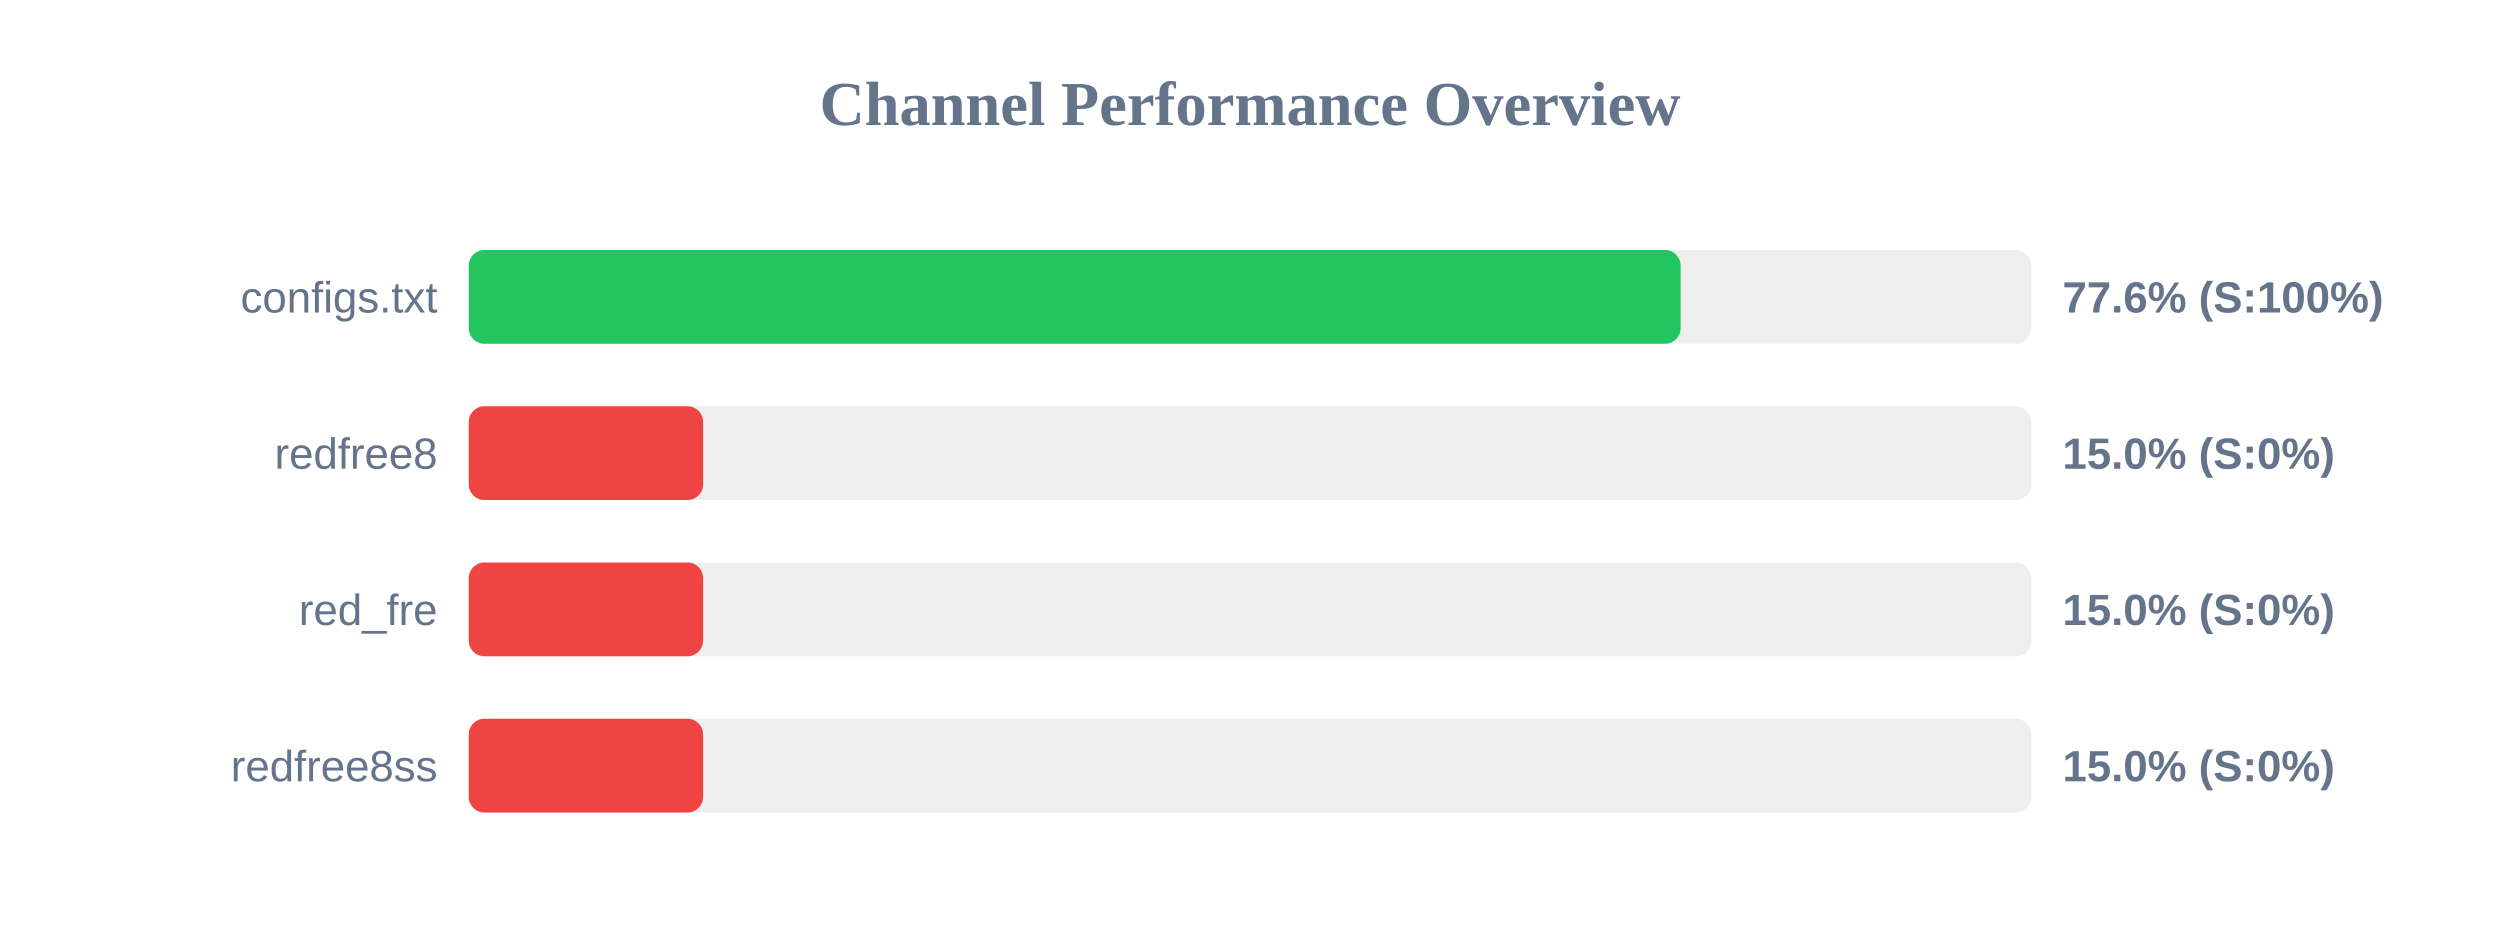
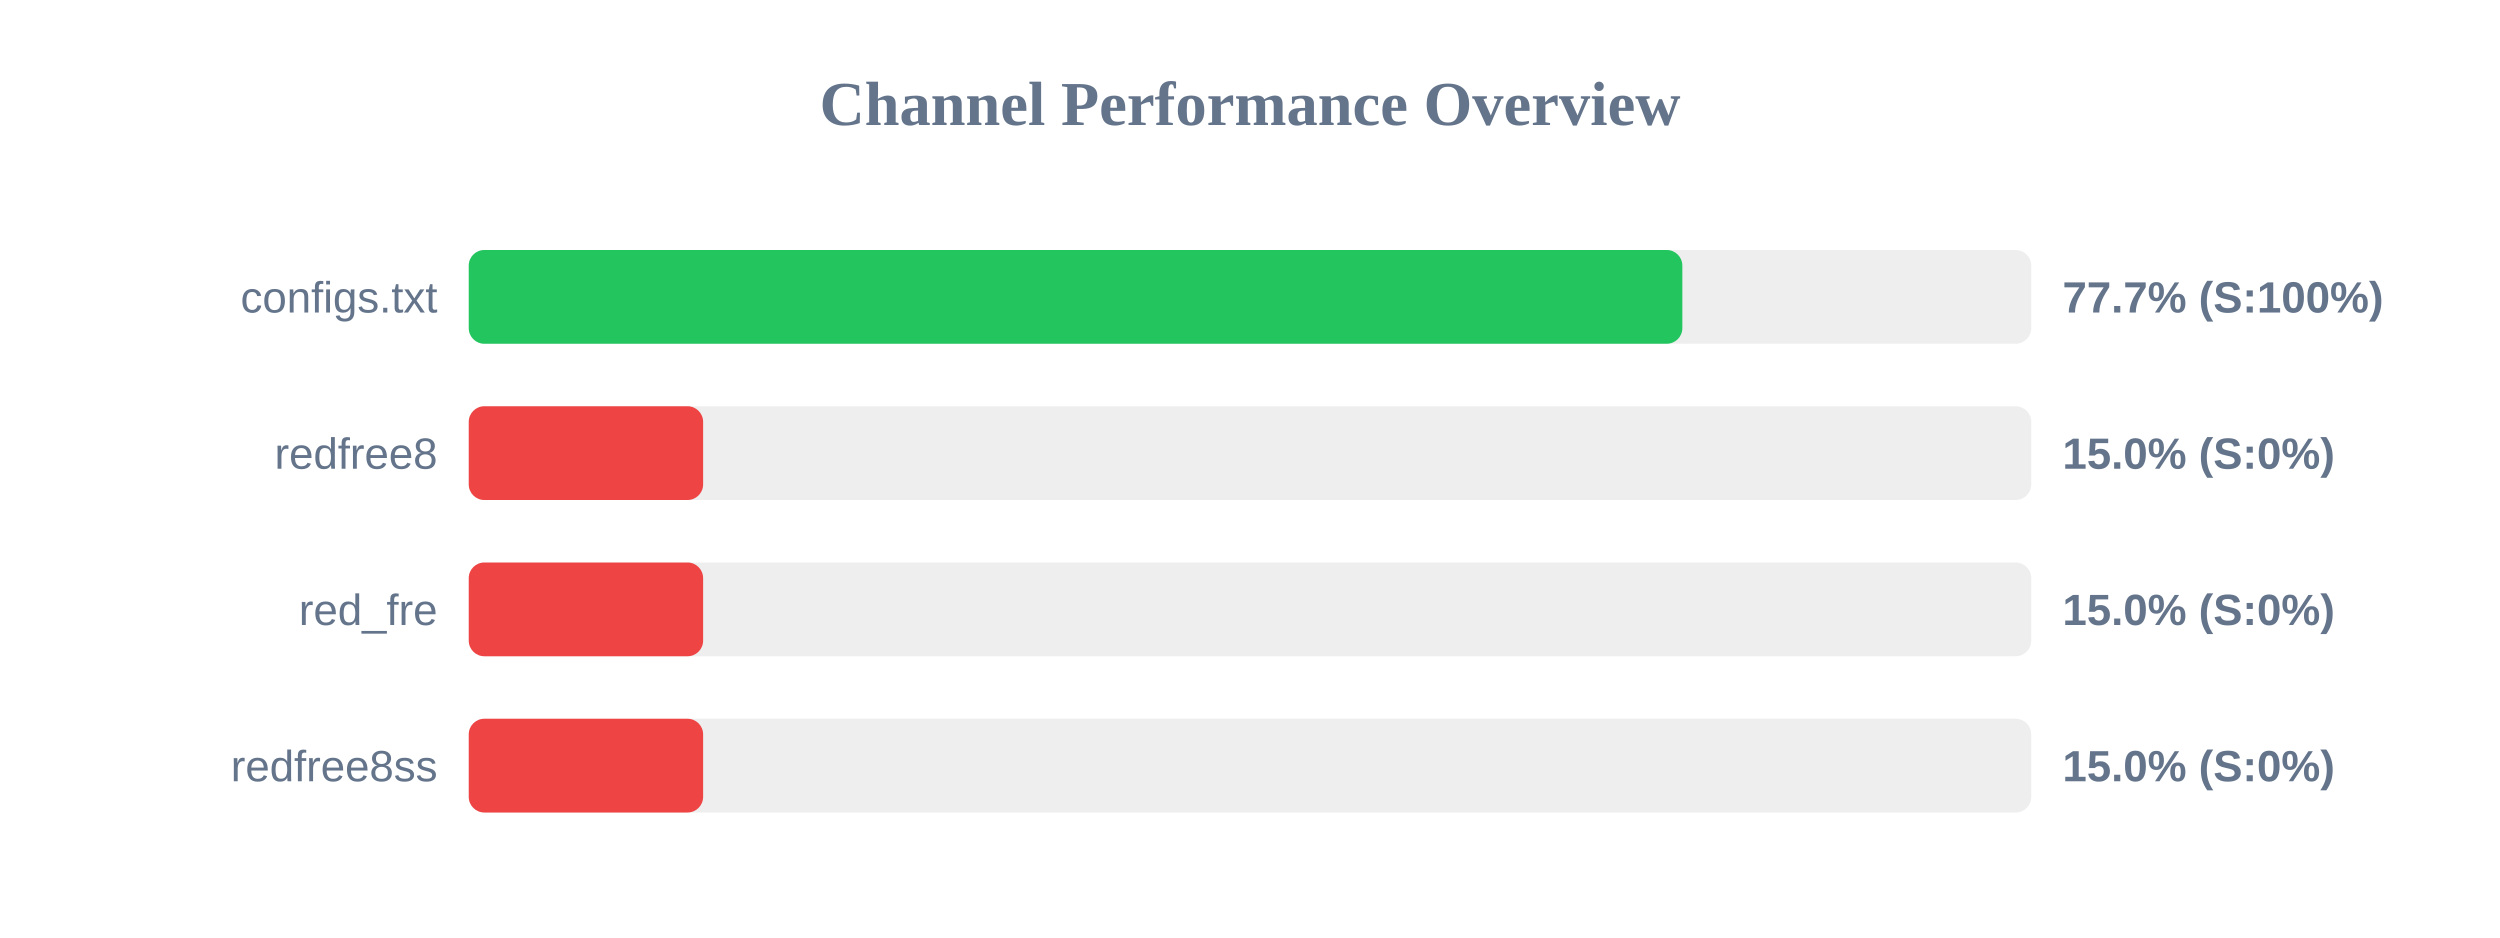
<svg xmlns="http://www.w3.org/2000/svg" width="800" height="300" version="1.1">
  <style>
        .row { font: 14px Arial; fill: #64748b; }
        .score { font: bold 14px Arial; fill: #64748b; }
    </style>
  <text x="400" y="40" text-anchor="middle" font-size="20px" font-weight="bold" fill="#64748b">Channel Performance Overview</text>
  <rect x="150" y="80" width="500" height="30" fill="#eee" rx="5" />
-   <rect x="150" y="80" width="387.8" height="30" fill="#22c55e" rx="5" />
+   <rect x="150" y="80" width="388.35" height="30" fill="#22c55e" rx="5" />
  <text x="140" y="100" text-anchor="end" class="row">configs.txt</text>
-   <text x="660" y="100" text-anchor="start" class="score">77.6% (S:100%)</text>
+   <text x="660" y="100" text-anchor="start" class="score">77.7% (S:100%)</text>
  <rect x="150" y="130" width="500" height="30" fill="#eee" rx="5" />
  <rect x="150" y="130" width="75.0" height="30" fill="#ef4444" rx="5" />
  <text x="140" y="150" text-anchor="end" class="row">redfree8</text>
  <text x="660" y="150" text-anchor="start" class="score">15.0% (S:0%)</text>
  <rect x="150" y="180" width="500" height="30" fill="#eee" rx="5" />
  <rect x="150" y="180" width="75.0" height="30" fill="#ef4444" rx="5" />
  <text x="140" y="200" text-anchor="end" class="row">red_fre</text>
  <text x="660" y="200" text-anchor="start" class="score">15.0% (S:0%)</text>
  <rect x="150" y="230" width="500" height="30" fill="#eee" rx="5" />
  <rect x="150" y="230" width="75.0" height="30" fill="#ef4444" rx="5" />
  <text x="140" y="250" text-anchor="end" class="row">redfree8ss</text>
  <text x="660" y="250" text-anchor="start" class="score">15.0% (S:0%)</text>
</svg>
